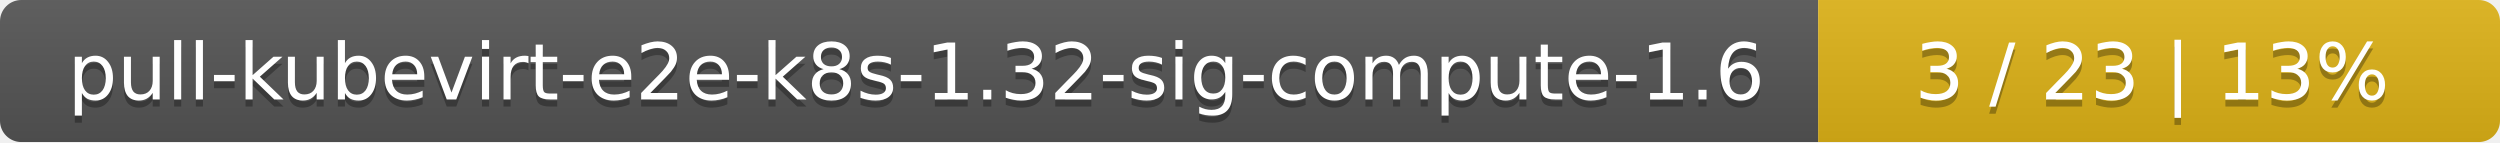
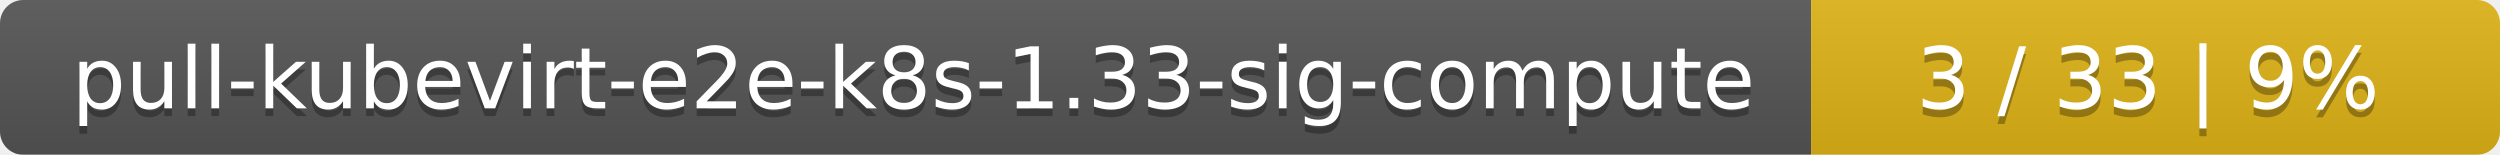
- <svg xmlns="http://www.w3.org/2000/svg" width="352" height="20">
+ <svg xmlns="http://www.w3.org/2000/svg" width="323" height="20">
  <linearGradient id="smooth" x2="0" y2="100%">
    <stop offset="0" stop-color="#bbb" stop-opacity=".1" />
    <stop offset="1" stop-opacity=".1" />
  </linearGradient>
  <mask id="round">
-     <rect width="352" height="20" rx="3" fill="#fff" />
+     <rect width="323" height="20" rx="3" fill="#fff" />
  </mask>
  <g mask="url(#round)">
-     <rect width="256" height="20" fill="#555" />
-     <rect x="256" width="96" height="20" fill="#dfb317" />
-     <rect width="352" height="20" fill="url(#smooth)" />
+     <rect width="234" height="20" fill="#555" />
+     <rect x="234" width="89" height="20" fill="#dfb317" />
+     <rect width="323" height="20" fill="url(#smooth)" />
  </g>
  <g fill="#fff" text-anchor="middle" font-family="DejaVu Sans,Verdana,Geneva,sans-serif" font-size="11">
-     <text x="129" y="15" fill="#010101" fill-opacity=".3">pull-kubevirt-e2e-k8s-1.32-sig-compute-1.6</text>
-     <text x="129" y="14">pull-kubevirt-e2e-k8s-1.32-sig-compute-1.6</text>
-     <text x="303" y="15" fill="#010101" fill-opacity=".3">3 / 23    |    13%</text>
-     <text x="303" y="14">3 / 23    |    13%</text>
+     <text x="118" y="15" fill="#010101" fill-opacity=".3">pull-kubevirt-e2e-k8s-1.33-sig-compute</text>
+     <text x="118" y="14">pull-kubevirt-e2e-k8s-1.33-sig-compute</text>
+     <text x="277.5" y="15" fill="#010101" fill-opacity=".3">3 / 33    |    9%</text>
+     <text x="277.5" y="14">3 / 33    |    9%</text>
  </g>
</svg>
